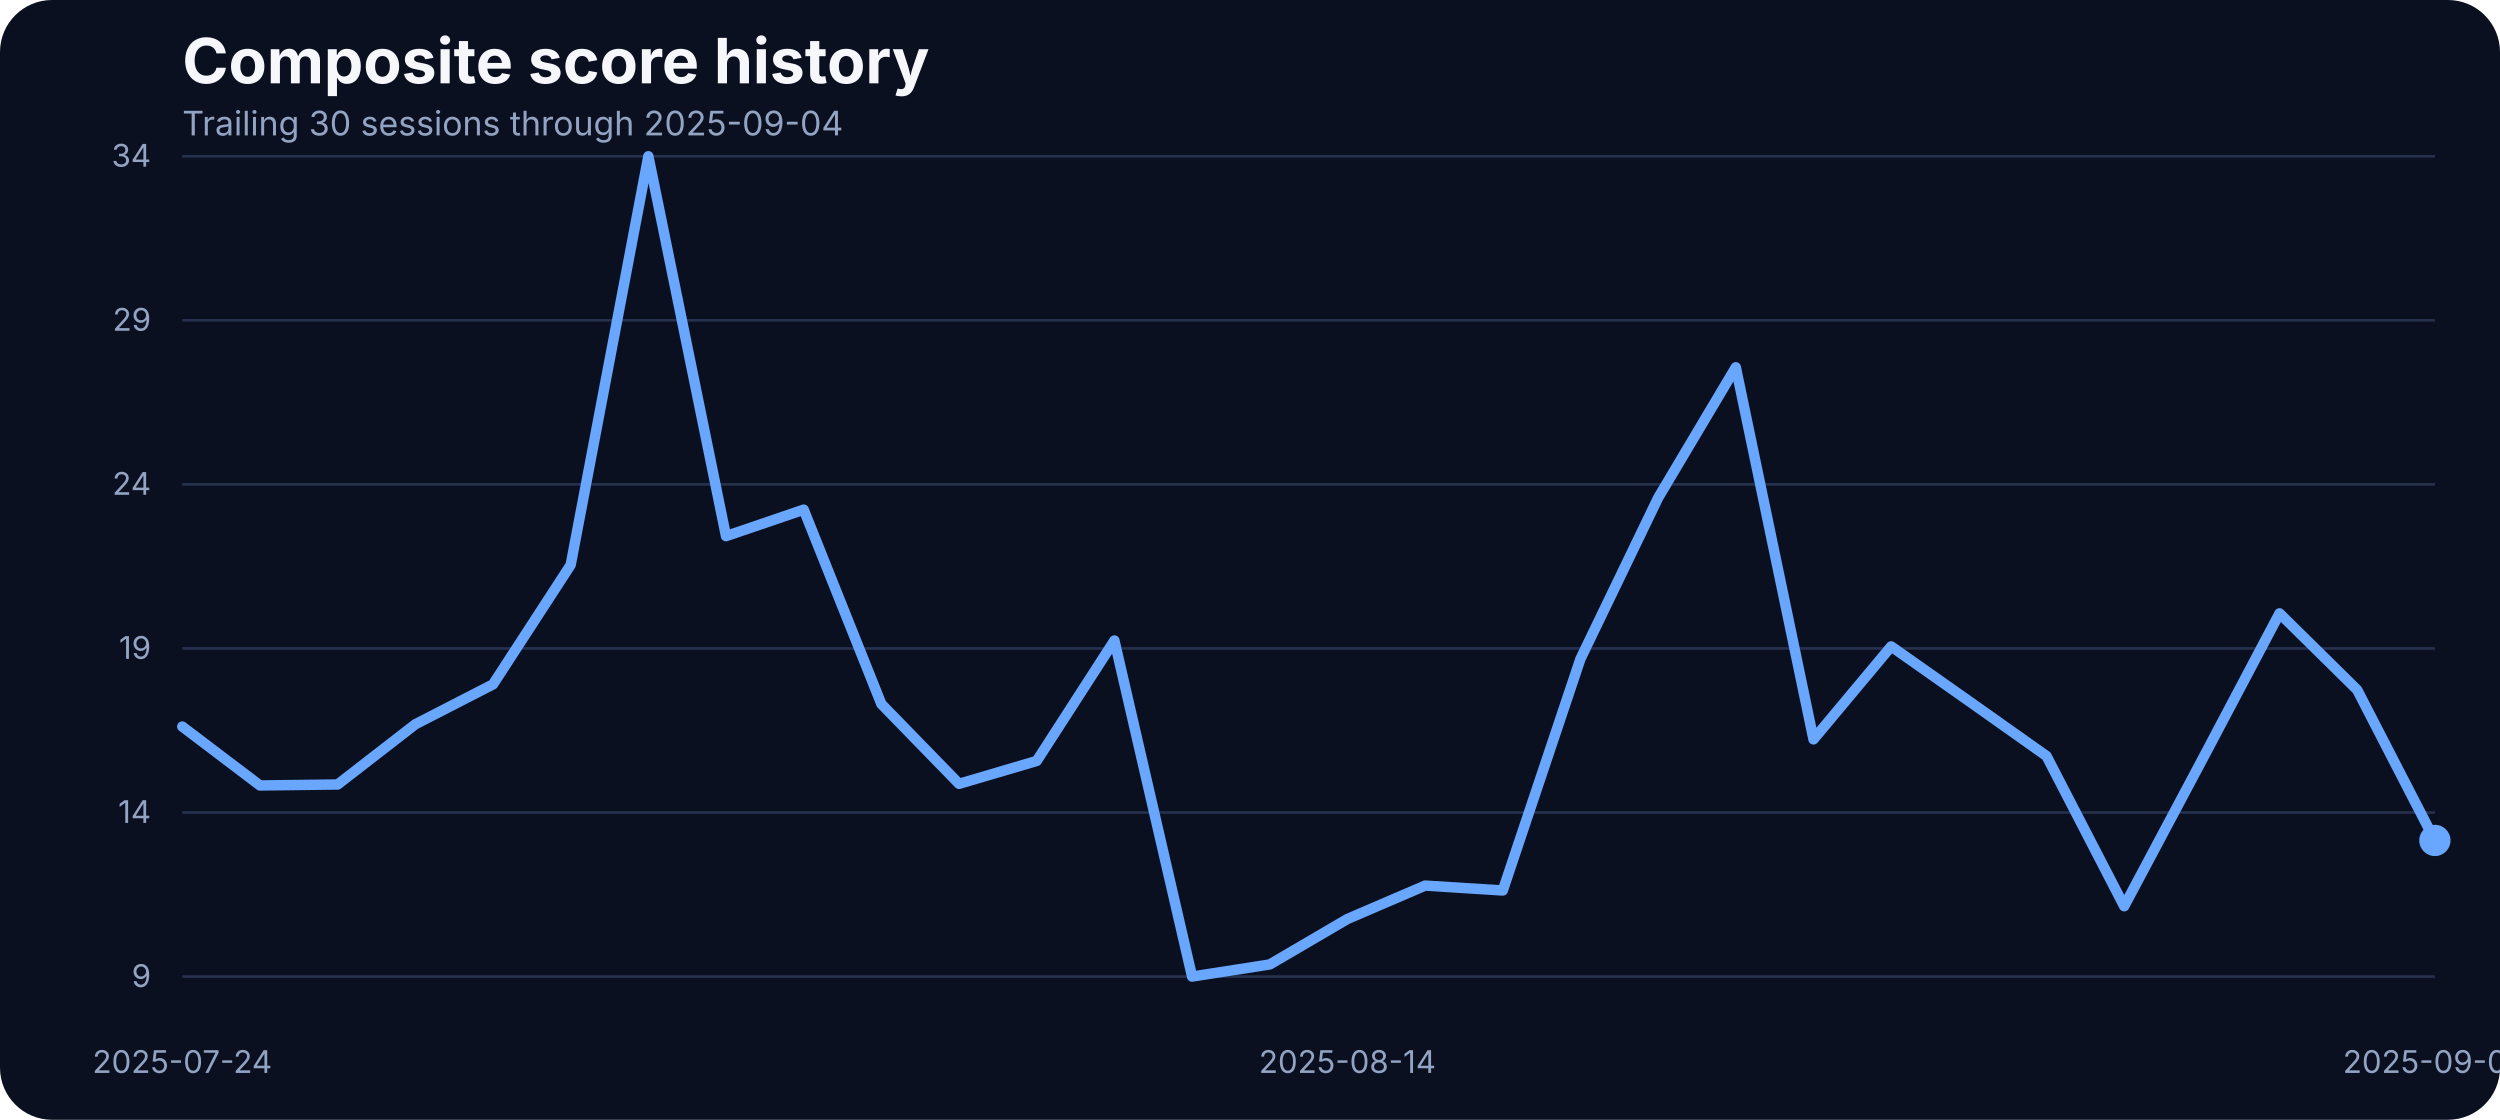
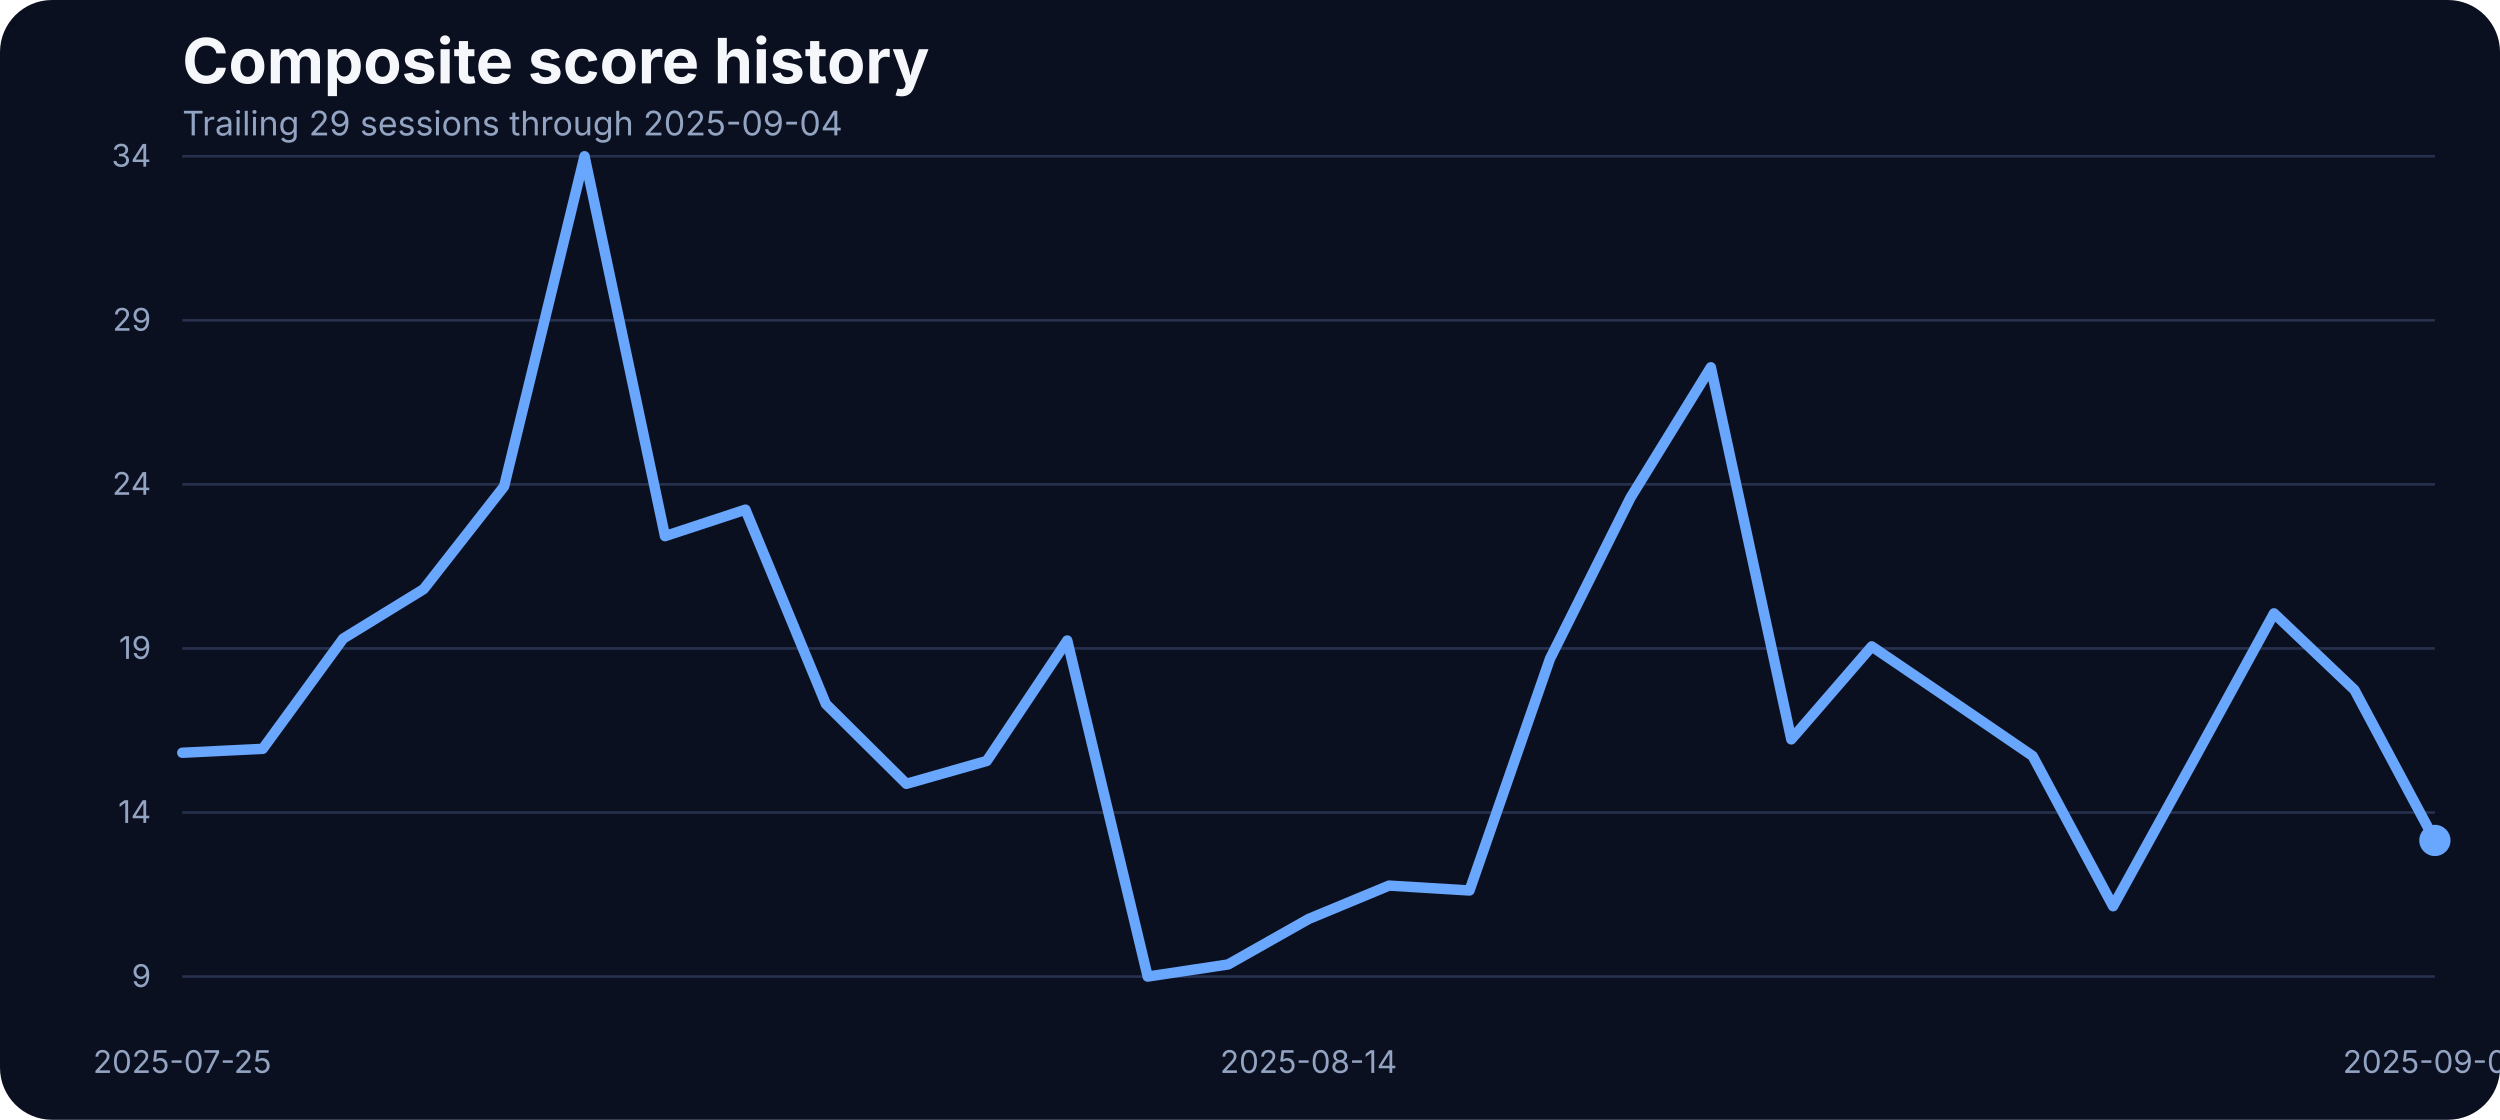
<svg xmlns="http://www.w3.org/2000/svg" width="960" height="430" viewBox="0 0 960 430" role="img" aria-label="Composite score history">
  <rect width="100%" height="100%" fill="#0b1020" rx="20" />
  <text x="70" y="32" fill="#f5f7fb" font-family="Inter, Arial, sans-serif" font-size="24" font-weight="700">Composite score history</text>
-   <text x="70" y="52" fill="#93a4c3" font-family="Inter, Arial, sans-serif" font-size="13">Trailing 30 sessions through 2025-09-04</text>
+   <text x="70" y="52" fill="#93a4c3" font-family="Inter, Arial, sans-serif" font-size="13">Trailing 29 sessions through 2025-09-04</text>
  <line x1="70" x2="935" y1="375.00" y2="375.00" stroke="#27314e" stroke-width="1" />
  <text x="58" y="379.00" text-anchor="end" fill="#93a4c3" font-family="Inter, Arial, sans-serif" font-size="12">9</text>
  <line x1="70" x2="935" y1="312.00" y2="312.00" stroke="#27314e" stroke-width="1" />
  <text x="58" y="316.00" text-anchor="end" fill="#93a4c3" font-family="Inter, Arial, sans-serif" font-size="12">14</text>
  <line x1="70" x2="935" y1="249.00" y2="249.00" stroke="#27314e" stroke-width="1" />
  <text x="58" y="253.00" text-anchor="end" fill="#93a4c3" font-family="Inter, Arial, sans-serif" font-size="12">19</text>
  <line x1="70" x2="935" y1="186.00" y2="186.00" stroke="#27314e" stroke-width="1" />
  <text x="58" y="190.00" text-anchor="end" fill="#93a4c3" font-family="Inter, Arial, sans-serif" font-size="12">24</text>
  <line x1="70" x2="935" y1="123.00" y2="123.00" stroke="#27314e" stroke-width="1" />
  <text x="58" y="127.00" text-anchor="end" fill="#93a4c3" font-family="Inter, Arial, sans-serif" font-size="12">29</text>
  <line x1="70" x2="935" y1="60.00" y2="60.00" stroke="#27314e" stroke-width="1" />
  <text x="58" y="64.00" text-anchor="end" fill="#93a4c3" font-family="Inter, Arial, sans-serif" font-size="12">34</text>
-   <text x="70.00" y="412" text-anchor="middle" fill="#93a4c3" font-family="Inter, Arial, sans-serif" font-size="12">2025-07-24</text>
-   <text x="517.41" y="412" text-anchor="middle" fill="#93a4c3" font-family="Inter, Arial, sans-serif" font-size="12">2025-08-14</text>
+   <text x="70.00" y="412" text-anchor="middle" fill="#93a4c3" font-family="Inter, Arial, sans-serif" font-size="12">2025-07-25</text>
+   <text x="502.50" y="412" text-anchor="middle" fill="#93a4c3" font-family="Inter, Arial, sans-serif" font-size="12">2025-08-14</text>
  <text x="935.00" y="412" text-anchor="middle" fill="#93a4c3" font-family="Inter, Arial, sans-serif" font-size="12">2025-09-04</text>
-   <path d="M 70.00 279.00 L 99.83 301.62 L 129.66 301.24 L 159.48 278.13 L 189.31 262.80 L 219.14 216.93 L 248.97 60.00 L 278.79 205.88 L 308.62 195.70 L 338.45 270.34 L 368.28 300.99 L 398.10 292.20 L 427.93 245.96 L 457.76 375.00 L 487.59 370.35 L 517.41 352.89 L 547.24 340.07 L 577.07 341.95 L 606.90 253.00 L 636.72 191.18 L 666.55 141.04 L 696.38 283.91 L 726.21 248.22 L 756.03 269.20 L 785.86 290.31 L 815.69 347.99 L 845.52 291.95 L 875.34 235.53 L 905.17 264.93 L 935.00 322.73" fill="none" stroke="#69a7ff" stroke-width="4" stroke-linecap="round" stroke-linejoin="round" />
+   <path d="M 70.00 289.06 L 100.89 287.55 L 131.79 245.21 L 162.68 226.23 L 193.57 186.78 L 224.46 60.00 L 255.36 205.88 L 286.25 195.70 L 317.14 270.34 L 348.04 300.99 L 378.93 292.20 L 409.82 245.96 L 440.71 375.00 L 471.61 370.35 L 502.50 352.89 L 533.39 340.07 L 564.29 341.95 L 595.18 253.00 L 626.07 191.18 L 656.96 141.04 L 687.86 283.91 L 718.75 248.22 L 749.64 269.20 L 780.54 290.31 L 811.43 347.99 L 842.32 291.95 L 873.21 235.53 L 904.11 264.93 L 935.00 322.73" fill="none" stroke="#69a7ff" stroke-width="4" stroke-linecap="round" stroke-linejoin="round" />
  <circle cx="935.00" cy="322.73" r="6" fill="#69a7ff" />
</svg>
